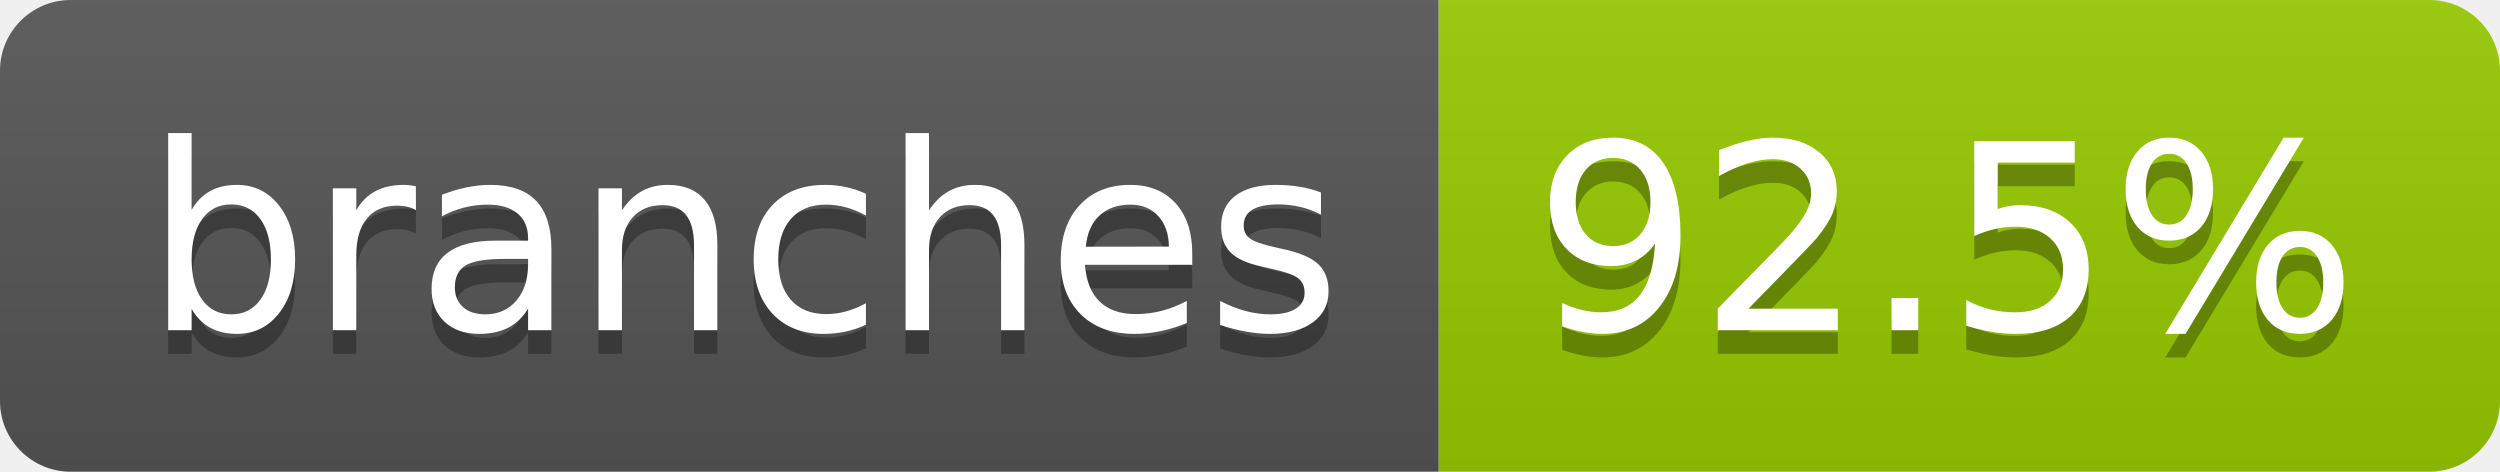
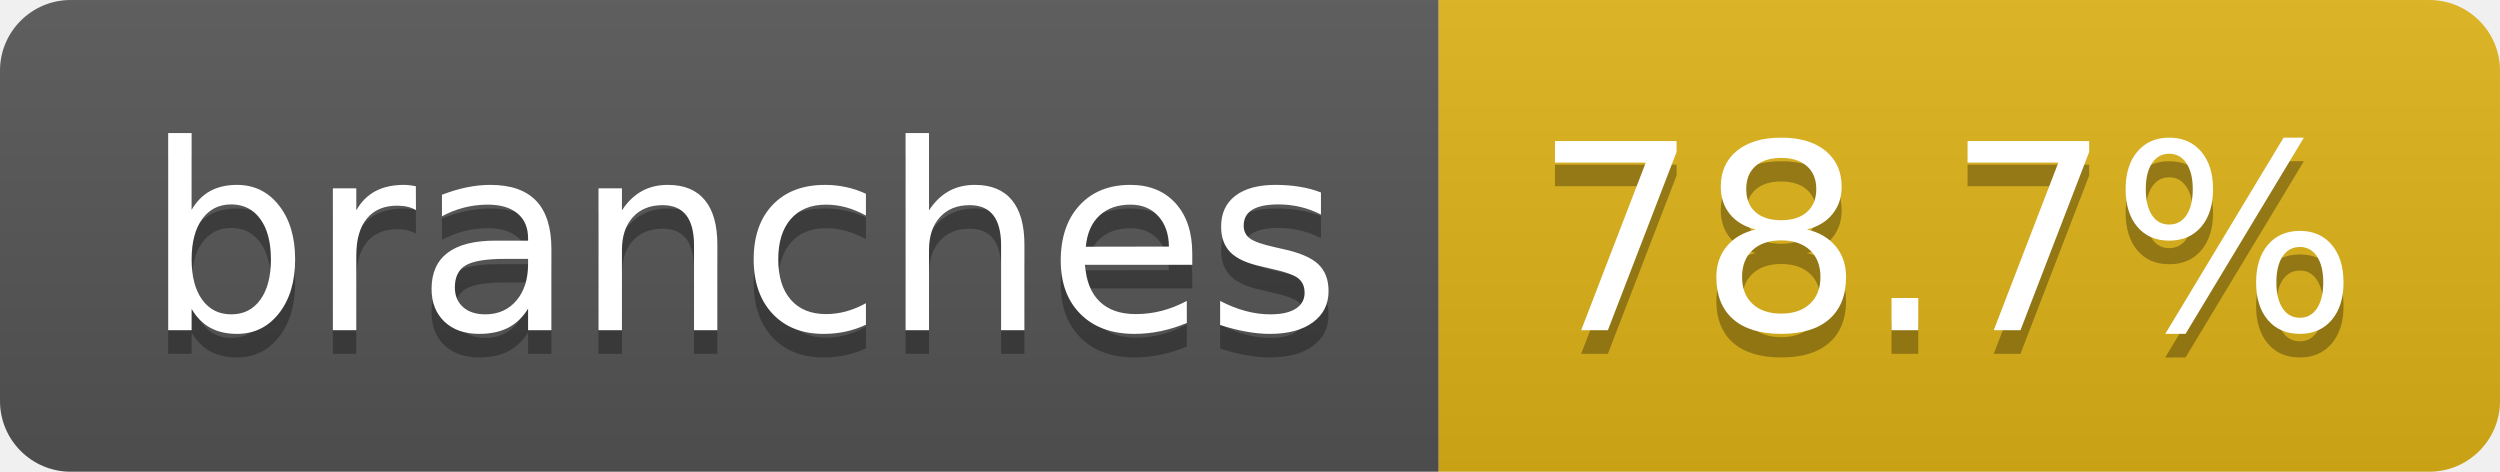
- <svg xmlns="http://www.w3.org/2000/svg" width="106" height="20" role="img" aria-label="branches: 92.5%">
+ <svg xmlns="http://www.w3.org/2000/svg" width="106" height="20" role="img" aria-label="branches: 78.7%">
  <linearGradient id="s" x2="0" y2="100%">
    <stop offset="0" stop-color="#bbb" stop-opacity=".1" />
    <stop offset="1" stop-opacity=".1" />
  </linearGradient>
  <clipPath id="r">
    <rect width="106" height="20" rx="3" fill="#fff" />
  </clipPath>
  <g clip-path="url(#r)">
    <rect width="61" height="20" fill="#555" />
-     <rect x="61" width="45" height="20" fill="#97ca00" />
+     <rect x="61" width="45" height="20" fill="#dfb317" />
    <rect width="106" height="20" fill="url(#s)" />
  </g>
  <g fill="#fff" text-anchor="middle" font-family="Verdana,Geneva,DejaVu Sans,sans-serif" text-rendering="geometricPrecision" font-size="110">
    <text aria-hidden="true" x="315" y="150" fill="#010101" fill-opacity=".3" transform="scale(.1)" textLength="507">branches</text>
    <text x="315" y="140" transform="scale(.1)" fill="#fff" textLength="507">branches</text>
-     <text aria-hidden="true" x="825" y="150" fill="#010101" fill-opacity=".3" transform="scale(.1)" textLength="350">92.5%</text>
-     <text x="825" y="140" transform="scale(.1)" fill="#fff" textLength="350">92.5%</text>
+     <text aria-hidden="true" x="825" y="150" fill="#010101" fill-opacity=".3" transform="scale(.1)" textLength="350">78.7%</text>
+     <text x="825" y="140" transform="scale(.1)" fill="#fff" textLength="350">78.7%</text>
  </g>
</svg>
